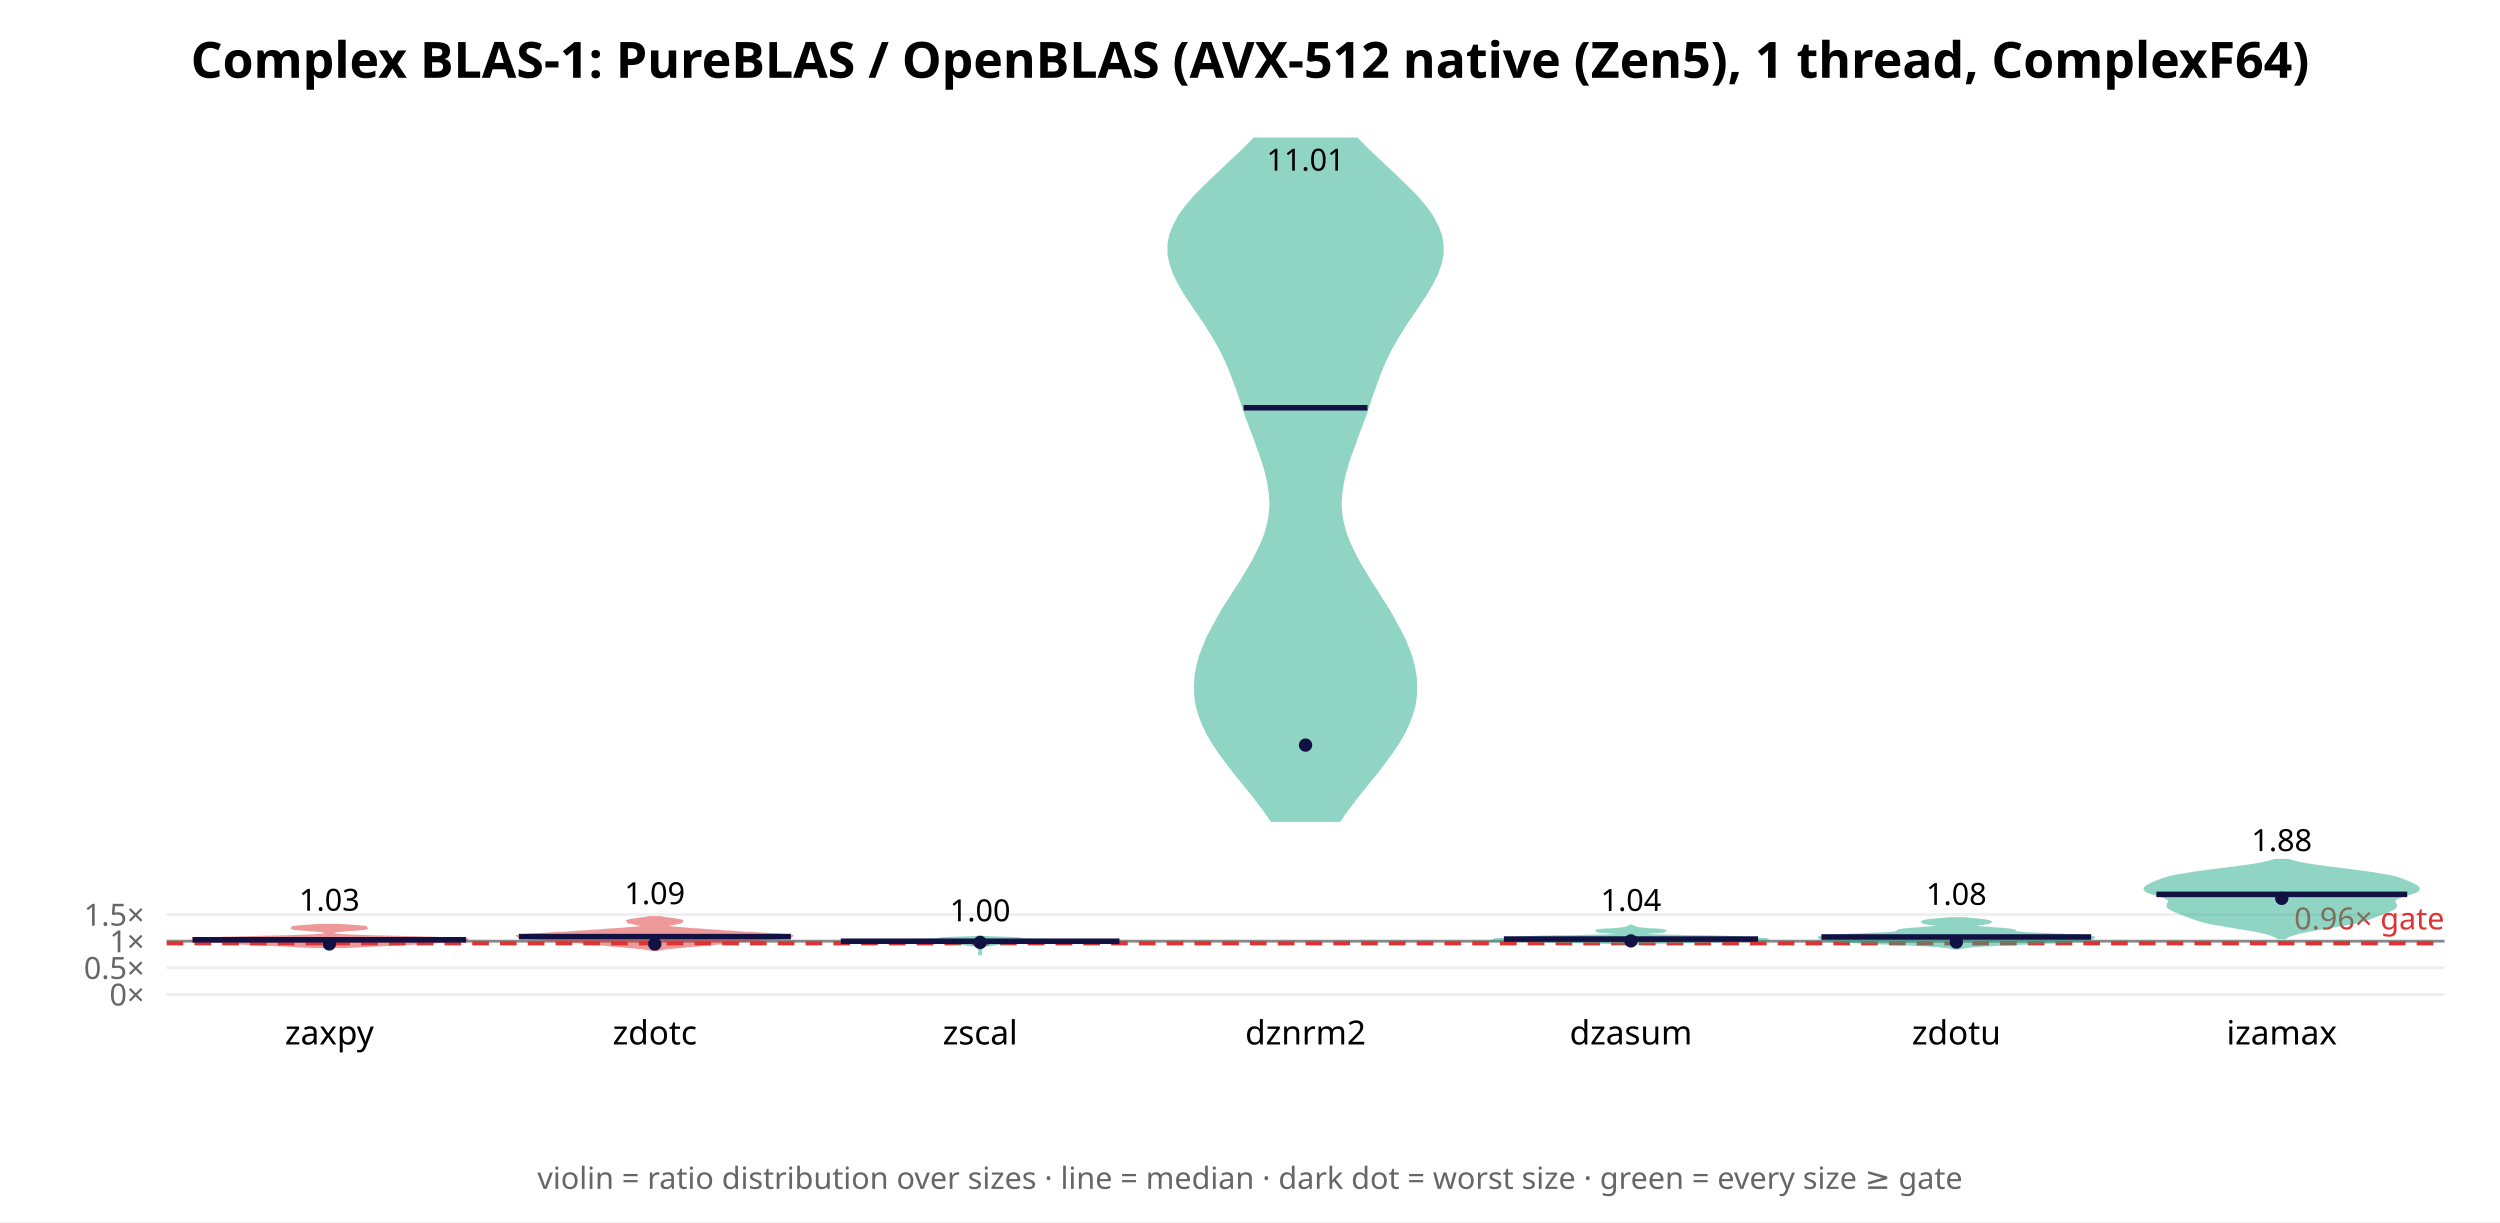
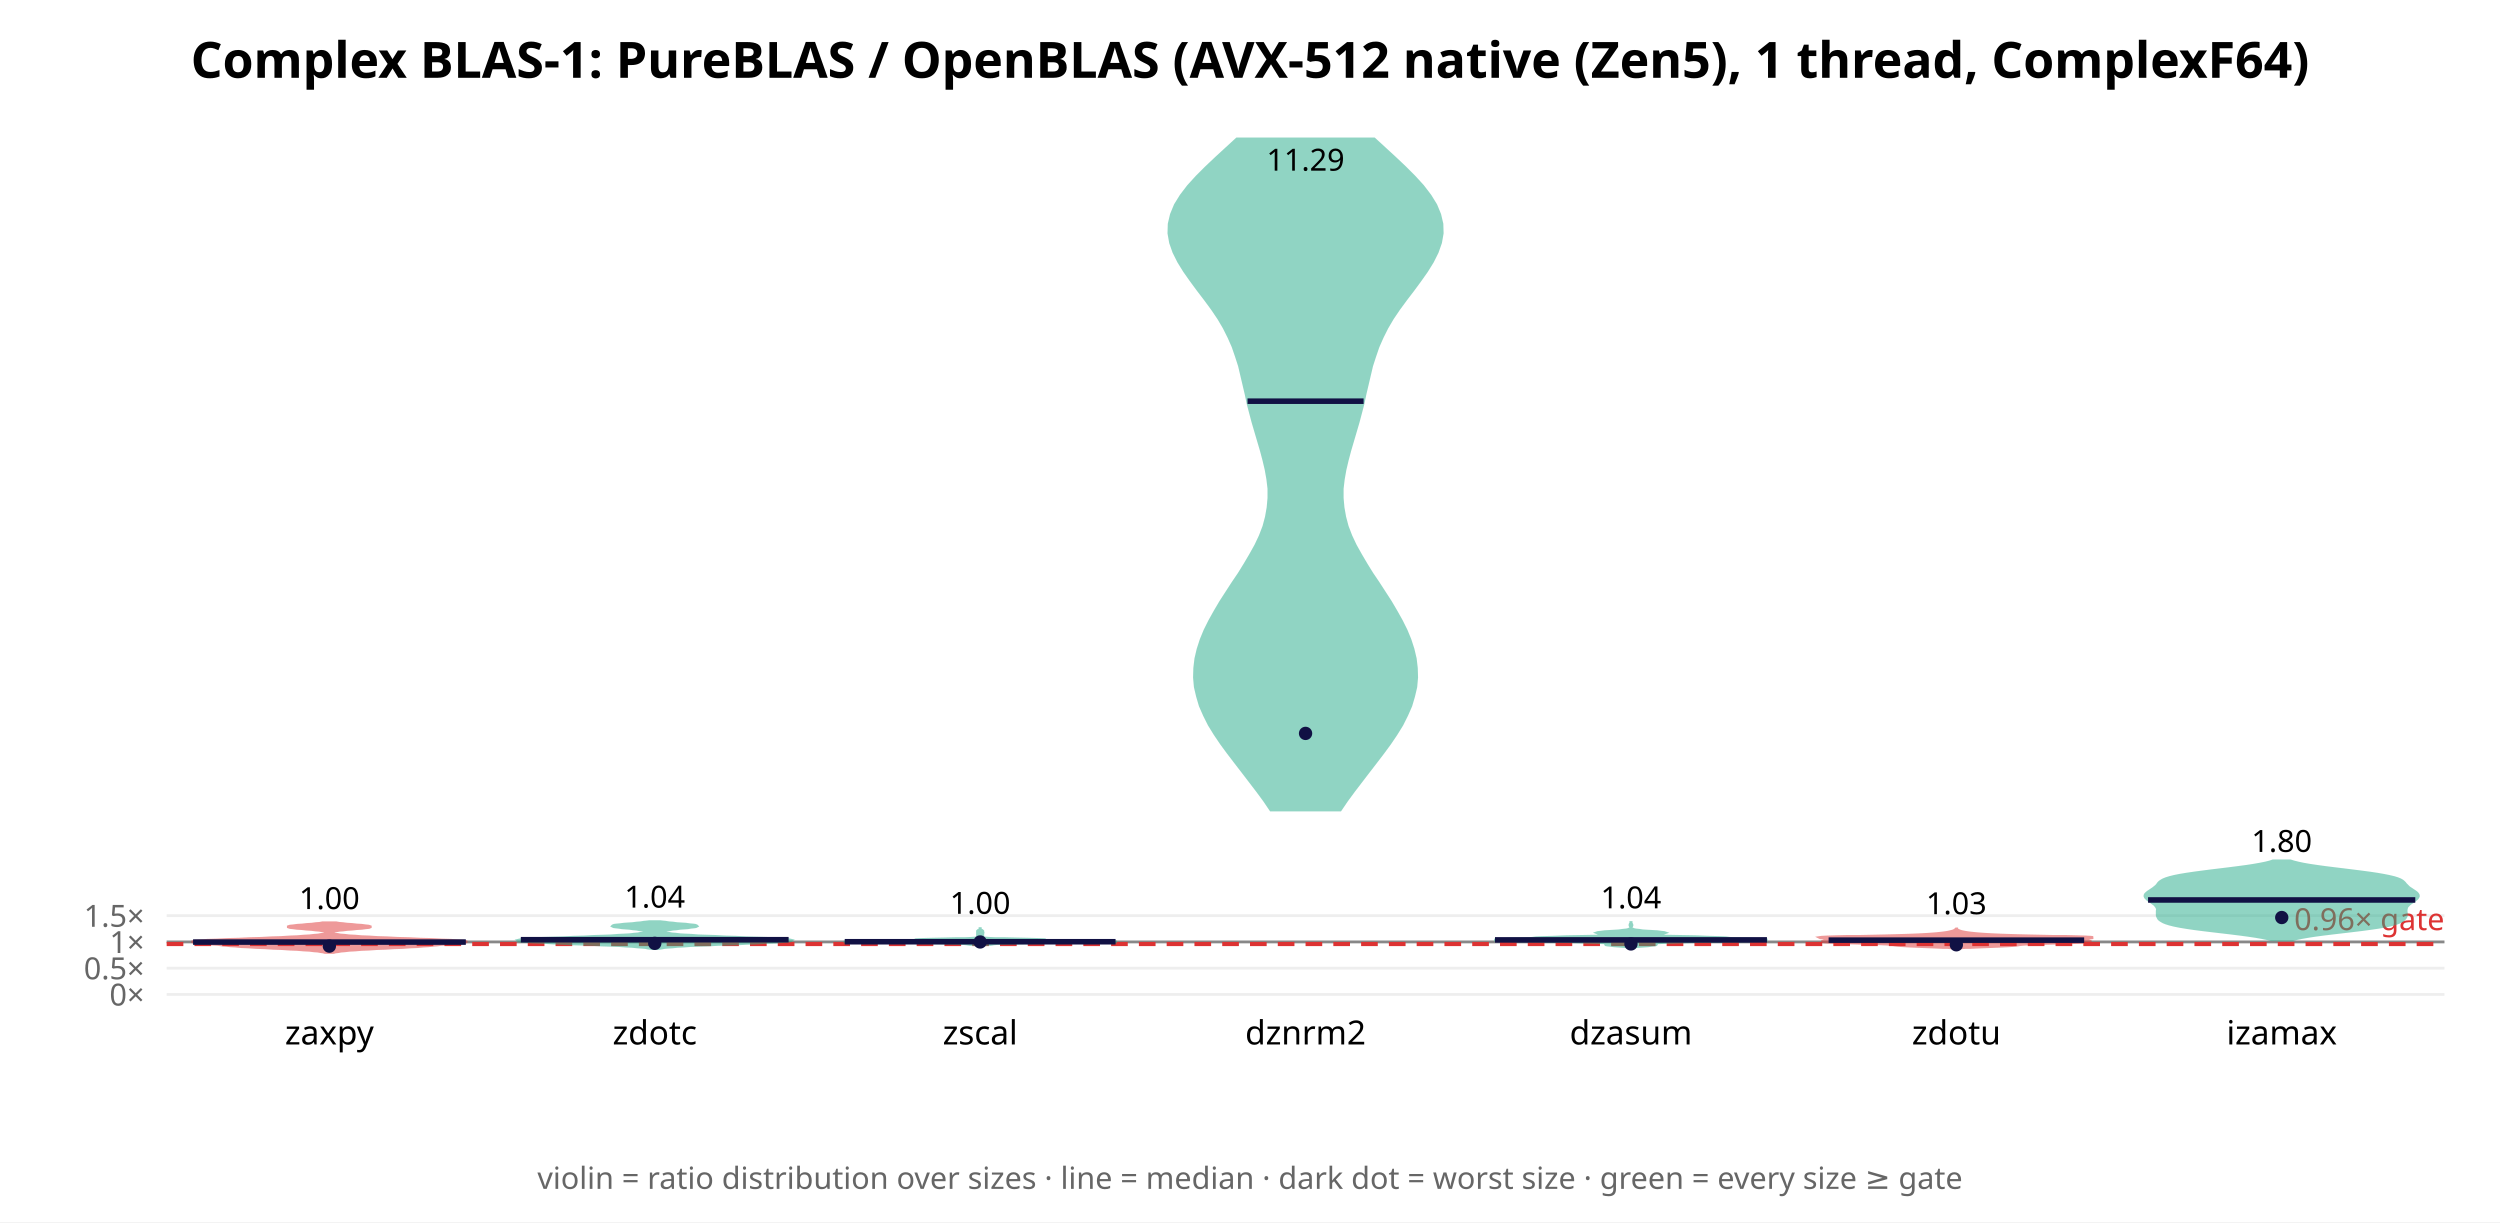
<svg xmlns="http://www.w3.org/2000/svg" width="900" height="440" font-family="sans-serif">
  <rect width="900" height="440" fill="white" />
  <text x="450.0" y="28" text-anchor="middle" font-size="18" font-weight="bold">Complex BLAS-1: PureBLAS / OpenBLAS (AVX-512 native (Zen5), 1 thread, ComplexF64)</text>
  <line x1="60" y1="358.0" x2="880" y2="358.0" stroke="#eee" />
  <text x="52" y="362.0" text-anchor="end" font-size="11" fill="#666">0×</text>
-   <line x1="60" y1="348.412" x2="880" y2="348.412" stroke="#eee" />
-   <text x="52" y="352.412" text-anchor="end" font-size="11" fill="#666">0.5×</text>
-   <line x1="60" y1="338.824" x2="880" y2="338.824" stroke="#eee" />
-   <text x="52" y="342.824" text-anchor="end" font-size="11" fill="#666">1×</text>
-   <line x1="60" y1="329.235" x2="880" y2="329.235" stroke="#eee" />
-   <text x="52" y="333.235" text-anchor="end" font-size="11" fill="#666">1.5×</text>
-   <line x1="60" y1="338.824" x2="880" y2="338.824" stroke="#888" stroke-width="1" />
-   <line x1="60" y1="339.591" x2="880" y2="339.591" stroke="#d33" stroke-width="1.5" stroke-dasharray="6 4" />
-   <text x="880" y="334.591" text-anchor="end" font-size="11" fill="#d33">0.96× gate</text>
-   <polygon points="124.5,340.8 126.4,340.7 128.6,340.6 131.1,340.5 133.7,340.3 136.4,340.2 139.0,340.1 141.5,340.0 143.9,339.9 145.9,339.8 147.8,339.7 149.4,339.6 151.0,339.5 152.6,339.4 154.3,339.3 156.1,339.2 158.0,339.0 160.0,338.9 162.1,338.8 164.0,338.7 165.7,338.6 167.0,338.5 167.7,338.4 167.8,338.3 167.0,338.2 165.4,338.1 163.1,338.0 160.0,337.9 156.2,337.7 152.1,337.6 147.7,337.5 143.2,337.4 138.9,337.3 135.0,337.2 131.4,337.1 128.4,337.0 125.8,336.9 123.8,336.8 122.3,336.7 121.1,336.6 120.2,336.4 119.7,336.3 119.3,336.2 119.0,336.1 118.9,336.0 118.9,335.9 118.9,335.8 119.0,335.7 119.2,335.6 119.5,335.5 120.0,335.4 120.6,335.3 121.3,335.1 122.2,335.0 123.3,334.9 124.6,334.8 125.9,334.7 127.3,334.6 128.7,334.5 129.9,334.4 130.9,334.3 131.5,334.2 131.8,334.1 131.7,333.9 131.2,333.8 130.3,333.7 129.1,333.6 127.8,333.5 126.4,333.4 125.0,333.3 123.6,333.2 122.4,333.1 114.7,333.1 113.5,333.2 112.2,333.3 110.8,333.4 109.4,333.5 108.0,333.6 106.9,333.7 106.0,333.8 105.4,333.9 105.3,334.1 105.6,334.2 106.3,334.3 107.3,334.4 108.5,334.5 109.8,334.6 111.2,334.7 112.6,334.8 113.8,334.9 114.9,335.0 115.8,335.1 116.6,335.3 117.2,335.4 117.6,335.5 117.9,335.6 118.1,335.7 118.2,335.8 118.3,335.9 118.2,336.0 118.1,336.1 117.9,336.2 117.5,336.3 116.9,336.4 116.1,336.6 114.9,336.7 113.3,336.8 111.3,336.9 108.8,337.0 105.7,337.1 102.2,337.2 98.2,337.3 93.9,337.4 89.5,337.5 85.1,337.6 80.9,337.7 77.2,337.9 74.1,338.0 71.7,338.1 70.1,338.2 69.4,338.3 69.4,338.4 70.1,338.5 71.4,338.6 73.1,338.7 75.1,338.8 77.1,338.9 79.2,339.0 81.1,339.2 82.9,339.3 84.5,339.4 86.1,339.5 87.7,339.6 89.4,339.7 91.2,339.8 93.3,339.9 95.6,340.0 98.1,340.1 100.8,340.2 103.5,340.3 106.1,340.5 108.5,340.6 110.7,340.7 112.6,340.8" fill="#d33" opacity="0.5" stroke="#d33" stroke-width="1" />
-   <line x1="69.3" y1="338.323" x2="167.8" y2="338.323" stroke="#114" stroke-width="2" />
-   <circle cx="118.571" cy="339.832" r="2.4" fill="#114" />
-   <text x="118.571" y="327.858" text-anchor="middle" font-size="11">1.03</text>
+   <line x1="60" y1="348.545" x2="880" y2="348.545" stroke="#eee" />
+   <text x="52" y="352.545" text-anchor="end" font-size="11" fill="#666">0.5×</text>
+   <line x1="60" y1="339.091" x2="880" y2="339.091" stroke="#eee" />
+   <text x="52" y="343.091" text-anchor="end" font-size="11" fill="#666">1×</text>
+   <line x1="60" y1="329.636" x2="880" y2="329.636" stroke="#eee" />
+   <text x="52" y="333.636" text-anchor="end" font-size="11" fill="#666">1.5×</text>
+   <line x1="60" y1="339.091" x2="880" y2="339.091" stroke="#888" stroke-width="1" />
+   <line x1="60" y1="339.847" x2="880" y2="339.847" stroke="#d33" stroke-width="1.5" stroke-dasharray="6 4" />
+   <text x="880" y="334.847" text-anchor="end" font-size="11" fill="#d33">0.96× gate</text>
+   <polygon points="120.1,342.9 120.8,342.7 121.7,342.6 122.8,342.4 124.1,342.3 125.8,342.1 127.8,342.0 130.1,341.8 132.7,341.7 135.6,341.5 138.7,341.4 141.8,341.2 144.9,341.1 147.7,340.9 150.2,340.8 152.4,340.6 154.2,340.5 155.8,340.3 157.3,340.2 158.8,340.0 160.4,339.9 162.2,339.7 164.0,339.6 165.7,339.4 167.0,339.3 167.8,339.1 167.8,339.0 166.9,338.8 165.0,338.7 162.4,338.5 159.1,338.4 155.3,338.2 151.3,338.1 147.2,337.9 143.2,337.8 139.4,337.6 136.0,337.5 132.9,337.3 130.1,337.2 127.8,337.0 125.7,336.9 124.0,336.7 122.6,336.6 121.5,336.4 120.6,336.3 120.0,336.1 119.6,336.0 119.4,335.8 119.3,335.7 119.5,335.5 119.8,335.4 120.3,335.2 121.1,335.1 122.1,334.9 123.5,334.8 125.0,334.6 126.7,334.5 128.5,334.3 130.2,334.2 131.7,334.0 132.8,333.9 133.3,333.7 133.3,333.6 132.7,333.4 131.7,333.3 130.2,333.1 128.5,333.0 126.7,332.8 125.0,332.7 123.4,332.5 122.1,332.4 121.0,332.2 116.1,332.2 115.1,332.4 113.7,332.5 112.2,332.7 110.5,332.8 108.7,333.0 107.0,333.1 105.5,333.3 104.4,333.4 103.8,333.6 103.8,333.7 104.4,333.9 105.4,334.0 106.9,334.2 108.6,334.3 110.4,334.5 112.1,334.6 113.7,334.8 115.0,334.9 116.0,335.1 116.8,335.2 117.4,335.4 117.7,335.5 117.8,335.7 117.8,335.8 117.5,336.0 117.1,336.1 116.5,336.3 115.6,336.4 114.5,336.6 113.1,336.7 111.4,336.9 109.4,337.0 107.0,337.2 104.3,337.3 101.2,337.5 97.7,337.6 94.0,337.8 90.0,337.9 85.9,338.1 81.9,338.2 78.1,338.4 74.7,338.5 72.1,338.7 70.3,338.8 69.4,339.0 69.4,339.1 70.1,339.3 71.5,339.4 73.2,339.6 75.0,339.7 76.7,339.9 78.4,340.0 79.9,340.2 81.4,340.3 82.9,340.5 84.8,340.6 86.9,340.8 89.4,340.9 92.3,341.1 95.3,341.2 98.4,341.4 101.5,341.5 104.4,341.7 107.0,341.8 109.4,342.0 111.4,342.1 113.0,342.3 114.4,342.4 115.5,342.6 116.3,342.7 117.0,342.9" fill="#d33" opacity="0.5" stroke="#d33" stroke-width="1" />
+   <line x1="69.5" y1="339.147" x2="167.7" y2="339.147" stroke="#114" stroke-width="2" />
+   <circle cx="118.571" cy="340.61" r="2.4" fill="#114" />
+   <text x="118.571" y="327.272" text-anchor="middle" font-size="11">1.00</text>
  <text x="118.571" y="376" text-anchor="middle" font-size="12">zaxpy</text>
-   <polygon points="236.8,341.9 237.4,341.7 238.1,341.6 239.1,341.4 240.3,341.2 241.8,341.1 243.4,340.9 245.2,340.8 247.1,340.6 249.0,340.4 250.9,340.3 252.7,340.1 254.5,339.9 256.2,339.8 257.9,339.6 259.6,339.5 261.3,339.3 263.1,339.1 264.8,339.0 266.5,338.8 268.2,338.6 270.0,338.5 271.7,338.3 273.6,338.2 275.6,338.0 277.8,337.8 280.0,337.7 282.0,337.5 283.7,337.3 284.7,337.2 284.9,337.0 284.2,336.8 282.6,336.7 280.2,336.5 277.3,336.4 274.1,336.2 271.0,336.0 268.0,335.9 265.3,335.7 262.8,335.5 260.6,335.4 258.3,335.2 256.1,335.1 253.7,334.9 251.3,334.7 248.9,334.6 246.6,334.4 244.5,334.2 242.8,334.1 241.4,333.9 240.4,333.8 239.8,333.6 239.5,333.4 239.5,333.3 239.7,333.1 240.2,332.9 240.8,332.8 241.6,332.6 242.5,332.5 243.4,332.3 244.2,332.1 244.9,332.0 245.3,331.8 245.4,331.6 245.1,331.5 244.4,331.3 243.4,331.2 242.3,331.0 241.0,330.8 239.8,330.7 238.7,330.5 237.8,330.3 233.6,330.3 232.7,330.5 231.6,330.7 230.4,330.8 229.2,331.0 228.0,331.2 227.0,331.3 226.3,331.5 226.0,331.6 226.1,331.8 226.5,332.0 227.2,332.1 228.1,332.3 229.0,332.5 229.9,332.6 230.6,332.8 231.3,332.9 231.7,333.1 231.9,333.3 231.9,333.4 231.6,333.6 231.0,333.8 230.0,333.9 228.7,334.1 226.9,334.2 224.9,334.4 222.6,334.6 220.2,334.7 217.7,334.9 215.4,335.1 213.1,335.2 210.9,335.4 208.6,335.5 206.2,335.7 203.4,335.9 200.5,336.0 197.3,336.2 194.1,336.4 191.2,336.5 188.8,336.7 187.2,336.8 186.5,337.0 186.7,337.2 187.7,337.3 189.4,337.5 191.4,337.7 193.6,337.8 195.8,338.0 197.8,338.2 199.7,338.3 201.5,338.5 203.2,338.6 204.9,338.8 206.6,339.0 208.4,339.1 210.1,339.3 211.8,339.5 213.5,339.6 215.2,339.8 216.9,339.9 218.7,340.1 220.5,340.3 222.4,340.4 224.3,340.6 226.2,340.8 228.0,340.9 229.6,341.1 231.1,341.2 232.3,341.4 233.3,341.6 234.1,341.7 234.6,341.9" fill="#d33" opacity="0.5" stroke="#d33" stroke-width="1" />
-   <line x1="186.8" y1="337.183" x2="284.7" y2="337.183" stroke="#114" stroke-width="2" />
-   <circle cx="235.714" cy="339.837" r="2.4" fill="#114" />
-   <text x="235.714" y="325.488" text-anchor="middle" font-size="11">1.09</text>
+   <polygon points="236.9,341.5 237.5,341.4 238.2,341.3 239.2,341.1 240.4,341.0 242.0,340.9 243.9,340.7 246.1,340.6 248.7,340.4 251.7,340.3 255.0,340.2 258.4,340.0 261.9,339.9 265.5,339.8 268.9,339.6 272.2,339.5 275.2,339.3 277.9,339.2 280.2,339.1 282.2,338.9 283.7,338.8 284.6,338.7 284.9,338.5 284.5,338.4 283.4,338.2 281.6,338.1 279.1,338.0 276.0,337.8 272.5,337.7 268.7,337.6 264.9,337.4 261.2,337.3 257.6,337.1 254.4,337.0 251.4,336.9 248.9,336.7 246.6,336.6 244.8,336.5 243.2,336.3 241.9,336.2 240.8,336.0 240.0,335.9 239.4,335.8 239.0,335.6 238.8,335.5 238.8,335.3 238.9,335.2 239.2,335.1 239.7,334.9 240.3,334.8 241.2,334.7 242.2,334.5 243.5,334.4 244.8,334.2 246.2,334.1 247.6,334.0 248.8,333.8 249.8,333.7 250.5,333.6 250.9,333.4 250.8,333.3 250.3,333.1 249.5,333.0 248.3,332.9 246.9,332.7 245.3,332.6 243.7,332.5 242.2,332.3 240.8,332.2 239.6,332.0 238.6,331.9 237.7,331.8 233.7,331.8 232.9,331.9 231.8,332.0 230.6,332.2 229.2,332.3 227.7,332.5 226.1,332.6 224.6,332.7 223.1,332.9 221.9,333.0 221.1,333.1 220.6,333.3 220.5,333.4 220.9,333.6 221.6,333.7 222.6,333.8 223.9,334.0 225.2,334.1 226.6,334.2 228.0,334.4 229.2,334.5 230.2,334.7 231.1,334.8 231.8,334.9 232.2,335.1 232.5,335.2 232.7,335.3 232.6,335.5 232.4,335.6 232.0,335.8 231.4,335.9 230.6,336.0 229.6,336.2 228.3,336.3 226.7,336.5 224.8,336.6 222.6,336.7 220.0,336.9 217.1,337.0 213.8,337.1 210.3,337.3 206.5,337.4 202.7,337.6 198.9,337.7 195.4,337.8 192.4,338.0 189.8,338.1 188.0,338.2 186.9,338.4 186.5,338.5 186.8,338.7 187.8,338.8 189.2,338.9 191.2,339.1 193.5,339.2 196.2,339.3 199.2,339.5 202.5,339.6 205.9,339.8 209.5,339.9 213.0,340.0 216.5,340.2 219.7,340.3 222.7,340.4 225.3,340.6 227.6,340.7 229.5,340.9 231.0,341.0 232.3,341.1 233.2,341.3 234.0,341.4 234.5,341.5" fill="#2a8" opacity="0.5" stroke="#2a8" stroke-width="1" />
+   <line x1="187.5" y1="338.295" x2="283.9" y2="338.295" stroke="#114" stroke-width="2" />
+   <circle cx="235.714" cy="339.608" r="2.4" fill="#114" />
+   <text x="235.714" y="326.744" text-anchor="middle" font-size="11">1.04</text>
  <text x="235.714" y="376" text-anchor="middle" font-size="12">zdotc</text>
-   <polygon points="352.9,343.9 352.9,343.8 352.9,343.7 352.9,343.6 352.9,343.5 353.0,343.4 353.1,343.3 353.1,343.2 353.1,343.1 353.0,343.0 353.0,342.9 352.9,342.8 352.9,342.7 352.9,342.6 352.9,342.5 352.9,342.4 352.9,342.3 353.0,342.2 353.0,342.1 353.1,342.0 353.1,341.9 353.1,341.8 353.0,341.7 352.9,341.6 352.9,341.5 352.9,341.4 352.9,341.3 352.9,341.2 352.9,341.1 352.9,341.0 352.9,340.9 352.9,340.8 352.9,340.8 352.9,340.7 353.0,340.6 353.2,340.5 353.7,340.4 354.5,340.3 355.6,340.2 356.6,340.1 357.4,340.0 357.9,339.9 358.4,339.8 359.3,339.7 360.6,339.6 362.3,339.5 364.3,339.4 367.5,339.3 373.6,339.2 383.2,339.1 394.4,339.0 402.1,338.9 401.8,338.8 394.0,338.7 383.8,338.6 375.7,338.5 371.0,338.4 368.7,338.3 367.5,338.2 367.2,338.1 367.2,338.0 366.6,337.9 364.6,337.8 361.5,337.7 358.3,337.6 355.7,337.5 354.1,337.4 353.3,337.3 353.0,337.3 352.9,337.2 352.9,337.1 352.9,337.0 352.9,337.0 352.9,337.1 352.8,337.2 352.7,337.3 352.4,337.3 351.6,337.4 350.0,337.5 347.4,337.6 344.2,337.7 341.1,337.8 339.2,337.9 338.5,338.0 338.5,338.1 338.2,338.2 337.1,338.3 334.7,338.4 330.0,338.5 322.0,338.6 311.7,338.7 303.9,338.8 303.7,338.9 311.3,339.0 322.5,339.1 332.1,339.2 338.2,339.3 341.4,339.4 343.4,339.5 345.1,339.6 346.5,339.7 347.3,339.8 347.8,339.9 348.3,340.0 349.1,340.1 350.2,340.2 351.2,340.3 352.0,340.4 352.5,340.5 352.7,340.6 352.8,340.7 352.9,340.8 352.9,340.8 352.9,340.9 352.9,341.0 352.9,341.1 352.9,341.2 352.9,341.3 352.8,341.4 352.8,341.5 352.8,341.6 352.7,341.7 352.6,341.8 352.6,341.9 352.6,342.0 352.7,342.1 352.8,342.2 352.8,342.3 352.8,342.4 352.9,342.5 352.9,342.6 352.8,342.7 352.8,342.8 352.8,342.9 352.7,343.0 352.6,343.1 352.6,343.2 352.6,343.3 352.7,343.4 352.8,343.5 352.8,343.6 352.8,343.7 352.9,343.8 352.9,343.9" fill="#2a8" opacity="0.5" stroke="#2a8" stroke-width="1" />
-   <line x1="302.7" y1="338.852" x2="403.0" y2="338.852" stroke="#114" stroke-width="2" />
-   <circle cx="352.857" cy="339.274" r="2.4" fill="#114" />
-   <text x="352.857" y="331.658" text-anchor="middle" font-size="11">1.00</text>
+   <polygon points="352.9,340.6 353.0,340.5 353.2,340.4 353.6,340.3 354.2,340.2 355.0,340.1 355.8,340.0 356.6,340.0 357.2,339.9 357.7,339.8 358.7,339.7 360.8,339.6 365.0,339.5 371.8,339.4 380.9,339.3 390.7,339.3 398.5,339.2 402.1,339.1 400.2,339.0 394.0,338.9 386.2,338.8 379.5,338.7 375.6,338.6 374.7,338.6 375.5,338.5 376.4,338.4 376.1,338.3 374.0,338.2 370.4,338.1 366.0,338.0 361.8,337.9 358.5,337.9 356.2,337.8 354.8,337.7 354.1,337.6 353.8,337.5 353.6,337.4 353.6,337.3 353.6,337.2 353.6,337.1 353.6,337.1 353.7,337.0 353.7,336.9 353.8,336.8 353.8,336.7 353.8,336.6 353.8,336.5 353.7,336.4 353.7,336.4 353.8,336.3 353.8,336.2 353.8,336.1 353.8,336.0 353.8,335.9 353.9,335.8 353.9,335.7 353.9,335.7 353.8,335.6 353.8,335.5 353.8,335.4 353.8,335.3 353.8,335.2 353.7,335.1 353.6,335.0 353.5,335.0 353.3,334.9 353.2,334.8 353.1,334.7 353.0,334.6 352.9,334.5 352.9,334.4 352.9,334.3 352.8,334.3 352.8,334.4 352.8,334.5 352.7,334.6 352.7,334.7 352.5,334.8 352.4,334.9 352.2,335.0 352.1,335.0 352.0,335.1 351.9,335.2 351.9,335.3 351.9,335.4 351.9,335.5 351.9,335.6 351.9,335.7 351.9,335.7 351.9,335.8 351.9,335.9 351.9,336.0 351.9,336.1 351.9,336.2 352.0,336.3 352.0,336.4 352.0,336.4 352.0,336.5 351.9,336.6 351.9,336.7 351.9,336.8 352.0,336.9 352.0,337.0 352.1,337.1 352.1,337.1 352.1,337.2 352.1,337.3 352.1,337.4 351.9,337.5 351.6,337.6 350.9,337.7 349.6,337.8 347.2,337.9 343.9,337.9 339.7,338.0 335.3,338.1 331.7,338.2 329.7,338.3 329.4,338.4 330.3,338.5 331.0,338.6 330.1,338.6 326.2,338.7 319.5,338.8 311.7,338.9 305.5,339.0 303.7,339.1 307.2,339.2 315.0,339.3 324.8,339.3 333.9,339.4 340.7,339.5 344.9,339.6 347.0,339.7 348.0,339.8 348.5,339.9 349.2,340.0 349.9,340.0 350.8,340.1 351.5,340.2 352.1,340.3 352.5,340.4 352.7,340.5 352.8,340.6" fill="#2a8" opacity="0.5" stroke="#2a8" stroke-width="1" />
+   <line x1="304.1" y1="339.026" x2="401.6" y2="339.026" stroke="#114" stroke-width="2" />
+   <circle cx="352.857" cy="339.108" r="2.4" fill="#114" />
+   <text x="352.857" y="328.976" text-anchor="middle" font-size="11">1.00</text>
  <text x="352.857" y="376" text-anchor="middle" font-size="12">zscal</text>
-   <polygon points="482.2,295.4 484.6,291.9 487.2,288.5 489.9,285.0 492.7,281.6 495.5,278.1 498.2,274.6 500.7,271.2 503.1,267.7 505.1,264.3 506.8,260.8 508.1,257.4 509.1,253.9 509.6,250.4 509.7,247.0 509.5,243.5 508.9,240.1 508.0,236.6 506.7,233.2 505.3,229.7 503.5,226.3 501.6,222.8 499.6,219.3 497.4,215.9 495.2,212.4 493.0,209.0 490.9,205.5 488.9,202.1 487.1,198.6 485.5,195.2 484.2,191.7 483.3,188.2 482.7,184.8 482.5,181.3 482.7,177.9 483.2,174.4 483.9,171.0 484.9,167.5 486.0,164.0 487.3,160.6 488.5,157.1 489.8,153.7 491.1,150.2 492.3,146.8 493.4,143.3 494.6,139.9 495.9,136.4 497.2,132.9 498.7,129.5 500.4,126.0 502.3,122.6 504.4,119.1 506.6,115.7 509.0,112.2 511.3,108.8 513.6,105.3 515.6,101.8 517.3,98.4 518.5,94.9 519.2,91.5 519.2,88.0 518.6,84.6 517.2,81.1 515.3,77.6 512.8,74.2 509.8,70.7 506.4,67.3 502.8,63.8 499.2,60.4 495.5,56.9 491.9,53.5 488.5,50.0 451.5,50.0 448.1,53.5 444.5,56.9 440.8,60.4 437.2,63.8 433.6,67.3 430.2,70.7 427.2,74.2 424.7,77.6 422.8,81.1 421.4,84.6 420.8,88.0 420.8,91.5 421.5,94.9 422.7,98.4 424.4,101.8 426.4,105.3 428.7,108.8 431.0,112.2 433.4,115.7 435.6,119.1 437.7,122.6 439.6,126.0 441.3,129.5 442.8,132.9 444.1,136.4 445.4,139.9 446.6,143.3 447.7,146.8 448.9,150.2 450.2,153.7 451.5,157.1 452.7,160.6 454.0,164.0 455.1,167.5 456.1,171.0 456.8,174.4 457.3,177.9 457.5,181.3 457.3,184.8 456.7,188.2 455.8,191.7 454.5,195.2 452.9,198.6 451.1,202.1 449.1,205.5 447.0,209.0 444.8,212.4 442.6,215.9 440.4,219.3 438.4,222.8 436.5,226.3 434.7,229.7 433.3,233.2 432.0,236.6 431.1,240.1 430.5,243.5 430.3,247.0 430.4,250.4 430.9,253.9 431.9,257.4 433.2,260.8 434.9,264.3 436.9,267.7 439.3,271.2 441.8,274.6 444.5,278.1 447.3,281.6 450.1,285.0 452.8,288.5 455.4,291.9 457.8,295.4" fill="#2a8" opacity="0.5" stroke="#2a8" stroke-width="1" />
-   <line x1="447.7" y1="146.794" x2="492.3" y2="146.794" stroke="#114" stroke-width="2" />
-   <circle cx="470.0" cy="268.233" r="2.4" fill="#114" />
-   <text x="470.0" y="61.434" text-anchor="middle" font-size="11">11.01</text>
+   <polygon points="482.5,291.6 484.8,288.2 487.3,284.8 489.9,281.4 492.5,278.0 495.2,274.5 497.8,271.1 500.3,267.7 502.6,264.3 504.7,260.9 506.4,257.5 507.9,254.1 508.9,250.7 509.7,247.3 510.0,243.9 509.9,240.5 509.5,237.1 508.7,233.7 507.6,230.3 506.2,226.9 504.5,223.5 502.6,220.1 500.6,216.7 498.4,213.3 496.2,209.9 493.9,206.5 491.8,203.1 489.8,199.7 487.9,196.3 486.3,192.9 485.0,189.5 484.1,186.1 483.5,182.7 483.2,179.3 483.2,175.9 483.6,172.5 484.2,169.1 485.0,165.7 485.9,162.3 486.9,158.9 487.9,155.5 488.9,152.1 489.8,148.7 490.7,145.3 491.4,141.9 492.2,138.5 493.0,135.1 493.8,131.7 494.9,128.3 496.1,124.8 497.6,121.4 499.3,118.0 501.3,114.6 503.6,111.2 506.1,107.8 508.7,104.4 511.2,101.0 513.6,97.6 515.7,94.2 517.4,90.8 518.6,87.4 519.2,84.0 519.1,80.6 518.3,77.2 516.9,73.8 514.8,70.4 512.2,67.0 509.1,63.6 505.7,60.2 502.1,56.8 498.4,53.4 494.7,50.0 445.3,50.0 441.6,53.4 437.9,56.8 434.3,60.2 430.9,63.6 427.8,67.0 425.2,70.4 423.1,73.8 421.7,77.2 420.9,80.6 420.8,84.0 421.4,87.4 422.6,90.8 424.3,94.2 426.4,97.6 428.8,101.0 431.3,104.4 433.9,107.8 436.4,111.2 438.7,114.6 440.7,118.0 442.4,121.4 443.9,124.8 445.1,128.3 446.2,131.7 447.0,135.1 447.8,138.5 448.6,141.9 449.3,145.3 450.2,148.7 451.1,152.1 452.1,155.5 453.1,158.9 454.1,162.3 455.0,165.7 455.8,169.1 456.4,172.5 456.8,175.9 456.8,179.3 456.5,182.7 455.9,186.1 455.0,189.5 453.7,192.9 452.1,196.3 450.2,199.7 448.2,203.1 446.1,206.5 443.8,209.9 441.6,213.3 439.4,216.7 437.4,220.1 435.5,223.5 433.8,226.9 432.4,230.3 431.3,233.7 430.5,237.1 430.1,240.5 430.0,243.9 430.3,247.3 431.1,250.7 432.1,254.1 433.6,257.5 435.3,260.9 437.4,264.3 439.7,267.7 442.2,271.1 444.8,274.5 447.5,278.0 450.1,281.4 452.7,284.8 455.2,288.2 457.5,291.6" fill="#2a8" opacity="0.5" stroke="#2a8" stroke-width="1" />
+   <line x1="449.1" y1="144.429" x2="490.9" y2="144.429" stroke="#114" stroke-width="2" />
+   <circle cx="470.0" cy="264.025" r="2.4" fill="#114" />
+   <text x="470.0" y="61.434" text-anchor="middle" font-size="11">11.29</text>
  <text x="470.0" y="376" text-anchor="middle" font-size="12">dznrm2</text>
-   <polygon points="587.7,339.8 588.2,339.8 588.8,339.7 589.9,339.6 591.3,339.5 593.4,339.4 596.1,339.3 599.5,339.2 603.7,339.1 608.5,339.0 613.8,338.9 619.3,338.8 624.5,338.7 629.2,338.6 632.8,338.5 635.3,338.5 636.3,338.4 636.2,338.3 635.0,338.2 633.3,338.1 631.4,338.0 629.7,337.9 628.3,337.8 627.0,337.7 625.8,337.6 624.2,337.5 621.9,337.4 618.8,337.3 615.0,337.2 610.6,337.2 606.1,337.1 601.7,337.0 597.8,336.9 594.6,336.8 592.1,336.7 590.3,336.6 589.1,336.5 588.4,336.4 588.0,336.3 587.9,336.2 588.1,336.1 588.5,336.0 589.1,336.0 590.0,335.9 591.2,335.8 592.6,335.7 594.2,335.6 595.8,335.5 597.2,335.4 598.4,335.3 599.1,335.2 599.2,335.1 598.9,335.0 598.0,334.9 596.9,334.8 595.5,334.7 594.2,334.7 592.9,334.6 591.8,334.5 590.9,334.4 590.2,334.3 589.6,334.2 589.2,334.1 588.8,334.0 588.5,333.9 588.2,333.8 588.0,333.7 587.8,333.6 587.6,333.5 587.5,333.4 587.4,333.4 587.3,333.3 587.0,333.3 586.9,333.4 586.8,333.4 586.7,333.5 586.5,333.6 586.3,333.7 586.1,333.8 585.8,333.9 585.5,334.0 585.1,334.1 584.7,334.2 584.1,334.3 583.4,334.4 582.5,334.5 581.4,334.6 580.1,334.7 578.7,334.7 577.4,334.8 576.3,334.9 575.4,335.0 575.1,335.1 575.2,335.2 575.9,335.3 577.1,335.4 578.5,335.5 580.1,335.6 581.7,335.7 583.1,335.8 584.3,335.9 585.2,336.0 585.8,336.0 586.2,336.1 586.4,336.2 586.3,336.3 585.9,336.4 585.1,336.5 583.9,336.6 582.2,336.7 579.7,336.8 576.5,336.9 572.6,337.0 568.2,337.1 563.6,337.2 559.3,337.2 555.4,337.3 552.4,337.4 550.1,337.5 548.5,337.6 547.2,337.7 546.0,337.8 544.6,337.9 542.8,338.0 541.0,338.1 539.3,338.2 538.1,338.3 537.9,338.4 539.0,338.5 541.4,338.5 545.1,338.6 549.8,338.7 555.0,338.8 560.5,338.9 565.8,339.0 570.6,339.1 574.8,339.2 578.2,339.3 580.9,339.4 583.0,339.5 584.4,339.6 585.5,339.7 586.1,339.8 586.6,339.8" fill="#2a8" opacity="0.5" stroke="#2a8" stroke-width="1" />
-   <line x1="541.4" y1="338.061" x2="632.9" y2="338.061" stroke="#114" stroke-width="2" />
-   <circle cx="587.143" cy="338.724" r="2.4" fill="#114" />
-   <text x="587.143" y="327.932" text-anchor="middle" font-size="11">1.04</text>
+   <polygon points="587.4,341.2 587.7,341.1 588.3,341.0 589.1,340.8 590.3,340.7 591.8,340.6 593.3,340.5 594.7,340.3 595.7,340.2 596.2,340.1 596.3,339.9 596.0,339.8 595.8,339.7 595.9,339.6 596.9,339.4 599.2,339.3 603.1,339.2 609.0,339.0 616.3,338.9 624.1,338.8 630.9,338.7 635.3,338.5 636.3,338.4 634.4,338.3 630.9,338.1 627.2,338.0 624.5,337.9 622.8,337.8 621.3,337.6 619.0,337.5 615.3,337.4 610.3,337.2 604.9,337.1 599.8,337.0 595.9,336.9 593.5,336.7 592.6,336.6 593.0,336.5 594.2,336.3 595.9,336.2 597.6,336.1 598.8,336.0 599.4,335.8 599.1,335.7 598.1,335.6 596.6,335.4 594.8,335.3 593.0,335.2 591.4,335.1 590.1,334.9 589.1,334.8 588.4,334.7 587.9,334.5 587.6,334.4 587.4,334.3 587.3,334.1 587.2,334.0 587.2,333.9 587.2,333.8 587.2,333.6 587.3,333.5 587.4,333.4 587.4,333.2 587.5,333.1 587.5,333.0 587.4,332.9 587.4,332.7 587.3,332.6 587.3,332.5 587.2,332.3 587.2,332.2 587.2,332.1 587.1,332.1 587.1,332.2 587.1,332.3 587.0,332.5 586.9,332.6 586.9,332.7 586.8,332.9 586.8,333.0 586.8,333.1 586.9,333.2 586.9,333.4 587.0,333.5 587.0,333.6 587.1,333.8 587.1,333.9 587.1,334.0 587.0,334.1 586.9,334.3 586.7,334.4 586.4,334.5 585.9,334.7 585.2,334.8 584.2,334.9 582.8,335.1 581.2,335.2 579.5,335.3 577.7,335.4 576.2,335.6 575.2,335.7 574.9,335.8 575.4,336.0 576.7,336.1 578.4,336.2 580.0,336.3 581.3,336.5 581.6,336.6 580.7,336.7 578.3,336.9 574.5,337.0 569.4,337.1 563.9,337.2 559.0,337.4 555.3,337.5 553.0,337.6 551.5,337.8 549.8,337.9 547.1,338.0 543.4,338.1 539.9,338.3 537.9,338.4 539.0,338.5 543.3,338.7 550.2,338.8 558.0,338.9 565.3,339.0 571.1,339.2 575.1,339.3 577.4,339.4 578.4,339.6 578.5,339.7 578.3,339.8 578.0,339.9 578.1,340.1 578.6,340.2 579.6,340.3 581.0,340.5 582.5,340.6 584.0,340.7 585.2,340.8 586.0,341.0 586.6,341.1 586.9,341.2" fill="#2a8" opacity="0.5" stroke="#2a8" stroke-width="1" />
+   <line x1="538.2" y1="338.36" x2="636.1" y2="338.36" stroke="#114" stroke-width="2" />
+   <circle cx="587.143" cy="339.824" r="2.4" fill="#114" />
+   <text x="587.143" y="327.006" text-anchor="middle" font-size="11">1.04</text>
  <text x="587.143" y="376" text-anchor="middle" font-size="12">dzasum</text>
-   <polygon points="705.5,341.3 706.1,341.1 706.8,341.0 707.8,340.8 709.1,340.7 710.6,340.5 712.5,340.4 714.8,340.2 717.6,340.1 720.7,339.9 724.1,339.8 727.8,339.6 731.5,339.5 735.2,339.3 738.7,339.2 741.7,339.0 744.3,338.9 746.4,338.7 748.0,338.6 749.3,338.4 750.3,338.3 751.2,338.1 752.0,338.0 752.7,337.8 753.3,337.7 753.5,337.5 753.2,337.4 752.3,337.2 750.7,337.1 748.3,336.9 745.4,336.8 742.1,336.6 738.6,336.5 735.2,336.3 732.2,336.2 729.6,336.1 727.7,335.9 726.4,335.8 725.7,335.6 725.5,335.5 725.4,335.3 725.3,335.2 724.9,335.0 724.2,334.9 723.0,334.7 721.5,334.6 719.6,334.4 717.5,334.3 715.4,334.1 713.5,334.0 711.8,333.8 710.6,333.7 709.7,333.5 709.3,333.4 709.3,333.2 709.7,333.1 710.5,332.9 711.4,332.8 712.6,332.6 713.7,332.5 714.8,332.3 715.7,332.2 716.3,332.0 716.4,331.9 716.1,331.7 715.4,331.6 714.4,331.4 713.0,331.3 711.6,331.1 710.1,331.0 708.8,330.9 707.6,330.7 700.9,330.7 699.8,330.9 698.4,331.0 697.0,331.1 695.5,331.3 694.2,331.4 693.2,331.6 692.4,331.7 692.2,331.9 692.3,332.0 692.9,332.2 693.7,332.3 694.8,332.5 696.0,332.6 697.1,332.8 698.1,332.9 698.8,333.1 699.2,333.2 699.2,333.4 698.8,333.5 698.0,333.7 696.8,333.8 695.1,334.0 693.2,334.1 691.1,334.3 689.0,334.4 687.1,334.6 685.5,334.7 684.4,334.9 683.6,335.0 683.3,335.2 683.2,335.3 683.1,335.5 682.8,335.6 682.1,335.8 680.9,335.9 679.0,336.1 676.4,336.2 673.4,336.3 670.0,336.5 666.5,336.6 663.1,336.8 660.2,336.9 657.9,337.1 656.3,337.2 655.4,337.4 655.1,337.5 655.3,337.7 655.9,337.8 656.6,338.0 657.4,338.1 658.3,338.3 659.3,338.4 660.6,338.6 662.2,338.7 664.2,338.9 666.8,339.0 669.9,339.2 673.3,339.3 677.0,339.5 680.8,339.6 684.5,339.8 687.9,339.9 691.0,340.1 693.7,340.2 696.0,340.4 698.0,340.5 699.5,340.7 700.8,340.8 701.7,341.0 702.5,341.1 703.1,341.3" fill="#2a8" opacity="0.5" stroke="#2a8" stroke-width="1" />
-   <line x1="655.7" y1="337.314" x2="752.8" y2="337.314" stroke="#114" stroke-width="2" />
-   <circle cx="704.286" cy="339.133" r="2.4" fill="#114" />
-   <text x="704.286" y="325.755" text-anchor="middle" font-size="11">1.08</text>
+   <polygon points="705.5,341.3 706.3,341.2 707.5,341.1 709.1,341.1 711.1,341.0 713.5,340.9 716.0,340.8 718.6,340.7 721.0,340.6 723.0,340.5 724.5,340.4 725.6,340.3 726.4,340.2 727.0,340.1 727.9,340.0 729.2,339.9 731.3,339.8 734.1,339.7 737.5,339.6 741.3,339.5 745.0,339.4 748.1,339.3 750.4,339.2 751.9,339.1 752.5,339.0 752.5,338.9 752.2,338.8 751.7,338.7 751.2,338.6 750.7,338.5 750.1,338.4 749.5,338.3 749.1,338.2 748.9,338.1 749.2,338.0 749.9,337.9 751.1,337.8 752.3,337.7 753.2,337.6 753.5,337.5 752.7,337.4 750.8,337.3 747.7,337.2 743.7,337.1 739.2,337.1 734.5,337.0 730.0,336.9 726.0,336.8 722.6,336.7 719.8,336.6 717.5,336.5 715.6,336.4 714.0,336.3 712.6,336.2 711.4,336.1 710.4,336.0 709.5,335.9 708.7,335.8 708.0,335.7 707.4,335.6 706.9,335.5 706.4,335.4 706.0,335.3 705.7,335.2 705.4,335.1 705.2,335.0 705.0,334.9 704.8,334.8 704.6,334.7 704.5,334.6 704.4,334.5 704.4,334.4 704.2,334.4 704.1,334.5 704.0,334.6 703.9,334.7 703.8,334.8 703.6,334.9 703.4,335.0 703.2,335.1 702.9,335.2 702.5,335.3 702.1,335.4 701.7,335.5 701.2,335.6 700.6,335.7 699.9,335.8 699.1,335.9 698.2,336.0 697.2,336.1 696.0,336.2 694.6,336.3 693.0,336.4 691.1,336.5 688.8,336.6 685.9,336.7 682.5,336.8 678.6,336.9 674.1,337.0 669.4,337.1 664.9,337.1 660.9,337.2 657.8,337.3 655.8,337.4 655.1,337.5 655.3,337.6 656.3,337.7 657.5,337.8 658.6,337.9 659.4,338.0 659.6,338.1 659.5,338.2 659.0,338.3 658.5,338.4 657.9,338.5 657.4,338.6 656.8,338.7 656.4,338.8 656.1,338.9 656.1,339.0 656.7,339.1 658.1,339.2 660.5,339.3 663.6,339.4 667.3,339.5 671.0,339.6 674.5,339.7 677.3,339.8 679.4,339.9 680.7,340.0 681.6,340.1 682.2,340.2 683.0,340.3 684.0,340.4 685.6,340.5 687.6,340.6 690.0,340.7 692.5,340.8 695.1,340.9 697.5,341.0 699.5,341.1 701.1,341.1 702.2,341.2 703.1,341.3" fill="#d33" opacity="0.5" stroke="#d33" stroke-width="1" />
+   <line x1="658.3" y1="338.454" x2="750.3" y2="338.454" stroke="#114" stroke-width="2" />
+   <circle cx="704.286" cy="340.128" r="2.4" fill="#114" />
+   <text x="704.286" y="329.117" text-anchor="middle" font-size="11">1.03</text>
  <text x="704.286" y="376" text-anchor="middle" font-size="12">zdotu</text>
-   <polygon points="822.7,337.6 823.3,337.2 824.1,336.8 825.2,336.4 826.5,336.0 828.0,335.6 829.9,335.2 831.9,334.8 834.1,334.4 836.5,334.0 838.9,333.6 841.3,333.2 843.6,332.8 845.7,332.5 847.6,332.1 849.3,331.7 850.8,331.3 852.1,330.9 853.2,330.5 854.2,330.1 855.2,329.7 856.2,329.3 857.3,328.9 858.3,328.5 859.3,328.1 860.3,327.7 861.1,327.3 861.8,326.9 862.2,326.6 862.4,326.2 862.4,325.8 862.2,325.4 862.0,325.0 861.8,324.6 861.8,324.2 862.0,323.8 862.5,323.4 863.4,323.0 864.5,322.6 865.7,322.2 867.0,321.8 868.3,321.4 869.3,321.1 870.1,320.7 870.5,320.3 870.6,319.9 870.4,319.5 869.9,319.1 869.2,318.7 868.4,318.3 867.5,317.9 866.5,317.5 865.5,317.1 864.5,316.7 863.3,316.3 861.9,315.9 860.3,315.5 858.4,315.2 856.2,314.8 853.7,314.4 850.9,314.0 847.9,313.6 844.7,313.2 841.5,312.8 838.4,312.4 835.4,312.0 832.6,311.6 830.1,311.2 828.0,310.8 826.3,310.4 824.9,310.0 823.8,309.7 819.1,309.7 818.0,310.0 816.6,310.4 814.8,310.8 812.7,311.2 810.3,311.6 807.5,312.0 804.5,312.4 801.3,312.8 798.1,313.2 795.0,313.6 792.0,314.0 789.2,314.4 786.7,314.8 784.5,315.2 782.6,315.5 781.0,315.9 779.6,316.3 778.4,316.7 777.3,317.1 776.3,317.5 775.4,317.9 774.5,318.3 773.7,318.7 773.0,319.1 772.5,319.5 772.2,319.9 772.3,320.3 772.7,320.7 773.5,321.1 774.6,321.4 775.8,321.8 777.1,322.2 778.4,322.6 779.5,323.0 780.3,323.4 780.8,323.8 781.1,324.2 781.0,324.6 780.9,325.0 780.6,325.4 780.5,325.8 780.4,326.2 780.6,326.6 781.1,326.9 781.7,327.3 782.6,327.7 783.5,328.1 784.5,328.5 785.6,328.9 786.6,329.3 787.6,329.7 788.6,330.1 789.7,330.5 790.8,330.9 792.1,331.3 793.5,331.7 795.2,332.1 797.1,332.5 799.3,332.8 801.5,333.2 803.9,333.6 806.3,334.0 808.7,334.4 811.0,334.8 813.0,335.2 814.8,335.6 816.4,336.0 817.7,336.4 818.7,336.8 819.5,337.2 820.1,337.6" fill="#2a8" opacity="0.5" stroke="#2a8" stroke-width="1" />
-   <line x1="776.3" y1="321.978" x2="866.6" y2="321.978" stroke="#114" stroke-width="2" />
-   <circle cx="821.429" cy="323.407" r="2.4" fill="#114" />
-   <text x="821.429" y="306.385" text-anchor="middle" font-size="11">1.88</text>
+   <polygon points="825.3,338.3 826.8,337.9 828.7,337.5 831.0,337.1 833.6,336.7 836.6,336.3 839.9,335.9 843.3,335.5 846.7,335.1 850.0,334.7 853.0,334.3 855.8,333.9 858.2,333.5 860.2,333.1 861.8,332.7 863.0,332.3 864.0,331.9 864.8,331.5 865.3,331.1 865.7,330.7 866.0,330.3 866.2,329.9 866.3,329.5 866.3,329.1 866.3,328.7 866.2,328.3 866.2,327.9 866.2,327.5 866.3,327.1 866.4,326.7 866.6,326.3 867.0,325.9 867.4,325.5 867.9,325.1 868.5,324.7 869.1,324.3 869.6,323.9 870.1,323.5 870.4,323.1 870.6,322.7 870.6,322.3 870.4,321.9 870.1,321.5 869.6,321.1 869.0,320.7 868.4,320.3 867.8,319.9 867.2,319.5 866.8,319.1 866.4,318.7 866.0,318.3 865.7,317.9 865.3,317.5 864.8,317.1 864.1,316.7 863.1,316.3 861.8,315.9 860.1,315.5 858.1,315.1 855.8,314.7 853.1,314.3 850.1,313.9 846.9,313.5 843.7,313.1 840.4,312.7 837.2,312.3 834.3,311.9 831.6,311.5 829.3,311.1 827.4,310.7 825.8,310.3 824.5,309.9 818.3,309.9 817.1,310.3 815.5,310.7 813.5,311.1 811.2,311.5 808.6,311.9 805.6,312.3 802.5,312.7 799.2,313.1 795.9,313.5 792.8,313.9 789.8,314.3 787.1,314.7 784.7,315.1 782.7,315.5 781.1,315.9 779.8,316.3 778.8,316.7 778.1,317.1 777.5,317.5 777.1,317.9 776.8,318.3 776.5,318.7 776.1,319.1 775.6,319.5 775.1,319.9 774.5,320.3 773.9,320.7 773.3,321.1 772.8,321.5 772.4,321.9 772.2,322.3 772.2,322.7 772.4,323.1 772.8,323.5 773.2,323.9 773.8,324.3 774.4,324.7 774.9,325.1 775.5,325.5 775.9,325.9 776.2,326.3 776.5,326.7 776.6,327.1 776.7,327.5 776.6,327.9 776.6,328.3 776.6,328.7 776.6,329.1 776.6,329.5 776.7,329.9 776.9,330.3 777.1,330.7 777.5,331.1 778.1,331.5 778.8,331.9 779.8,332.3 781.1,332.7 782.7,333.1 784.7,333.5 787.1,333.9 789.8,334.3 792.9,334.7 796.2,335.1 799.6,335.5 803.0,335.9 806.2,336.3 809.2,336.7 811.9,337.1 814.2,337.5 816.1,337.9 817.6,338.3" fill="#2a8" opacity="0.5" stroke="#2a8" stroke-width="1" />
+   <line x1="773.3" y1="323.987" x2="869.5" y2="323.987" stroke="#114" stroke-width="2" />
+   <circle cx="821.429" cy="330.308" r="2.4" fill="#114" />
+   <text x="821.429" y="306.693" text-anchor="middle" font-size="11">1.80</text>
  <text x="821.429" y="376" text-anchor="middle" font-size="12">izamax</text>
  <text x="450.0" y="428" text-anchor="middle" font-size="11" fill="#666">violin = ratio distribution over sizes · line = median · dark dot = worst size · green = every size ≥ gate</text>
</svg>
